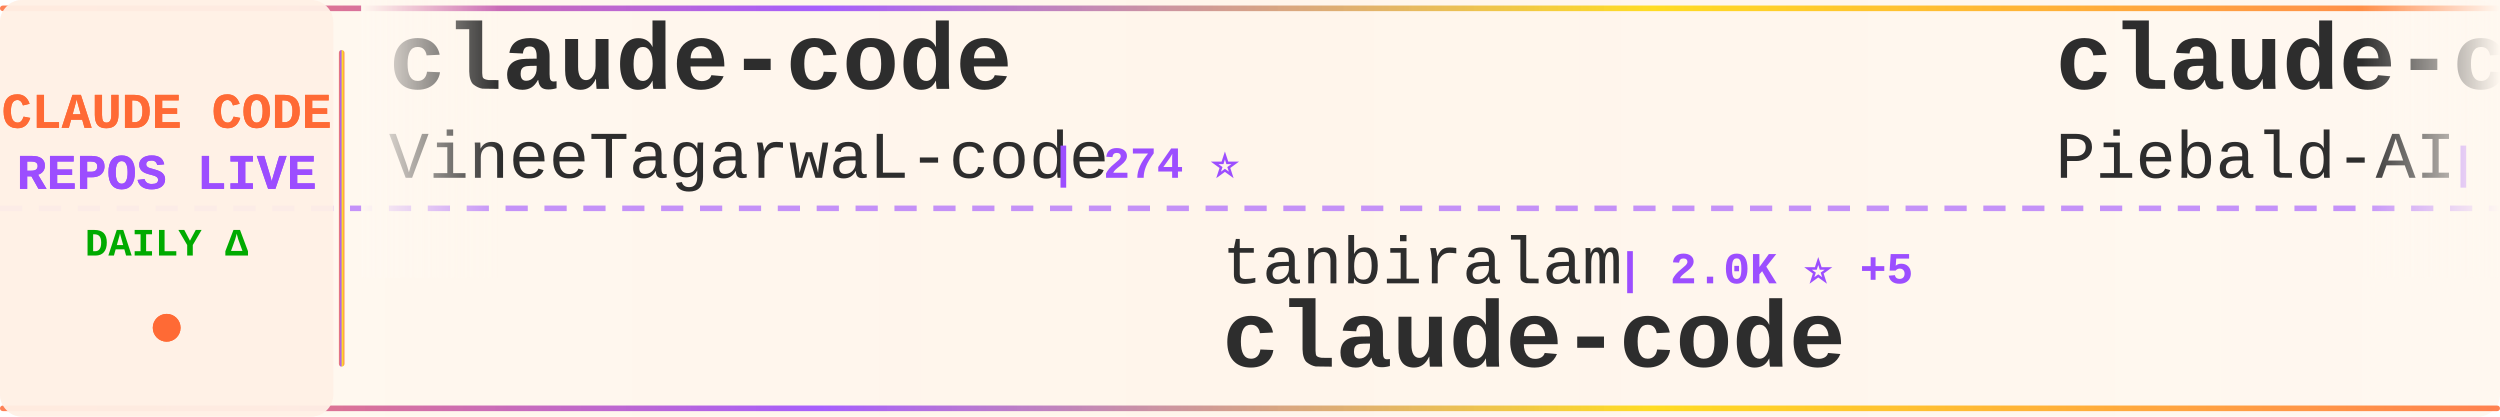
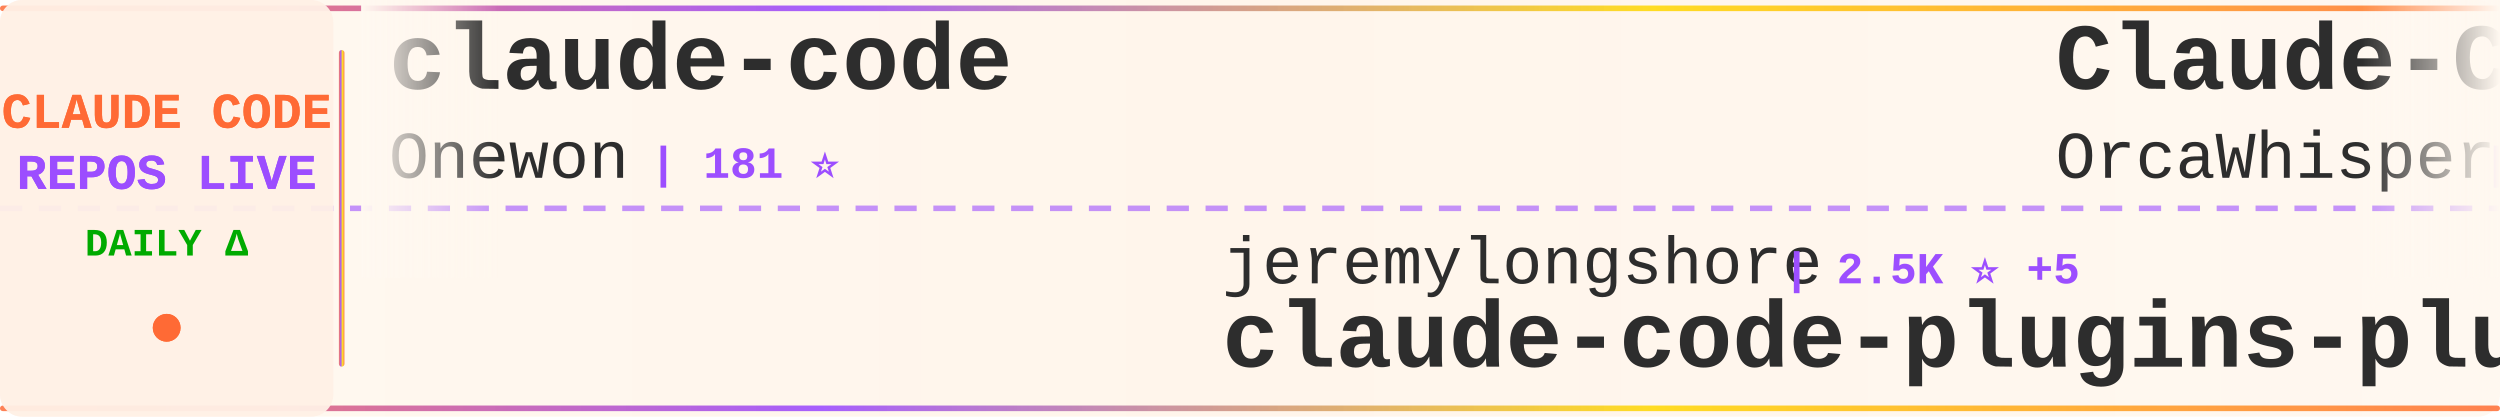
<svg xmlns="http://www.w3.org/2000/svg" width="900" height="150">
  <defs>
    <linearGradient id="tickerBg" x1="0%" y1="0%" x2="100%" y2="0%">
      <stop offset="0%" style="stop-color:#fff8f0;stop-opacity:0.98" />
      <stop offset="50%" style="stop-color:#fff5eb;stop-opacity:1" />
      <stop offset="100%" style="stop-color:#fff8f0;stop-opacity:0.98" />
    </linearGradient>
    <linearGradient id="borderGrad" x1="0%" y1="0%" x2="100%" y2="0%">
      <stop offset="0%" style="stop-color:#FF6B35;stop-opacity:0.85">
        <animate attributeName="stop-opacity" values="0.85;1;0.85" dur="2s" repeatCount="indefinite" />
      </stop>
      <stop offset="33%" style="stop-color:#9C4EFF;stop-opacity:0.9">
        <animate attributeName="stop-opacity" values="0.9;1;0.9" dur="2.2s" repeatCount="indefinite" />
      </stop>
      <stop offset="66%" style="stop-color:#FFD700;stop-opacity:0.85">
        <animate attributeName="stop-opacity" values="0.85;1;0.85" dur="1.8s" repeatCount="indefinite" />
      </stop>
      <stop offset="100%" style="stop-color:#FF6B35;stop-opacity:0.85">
        <animate attributeName="stop-opacity" values="0.85;1;0.85" dur="2s" repeatCount="indefinite" />
      </stop>
    </linearGradient>
    <filter id="textGlow">
      <feGaussianBlur stdDeviation="0.15" result="coloredBlur" />
      <feMerge>
        <feMergeNode in="coloredBlur" />
        <feMergeNode in="SourceGraphic" />
      </feMerge>
    </filter>
    <filter id="metricGlow">
      <feGaussianBlur stdDeviation="0.2" result="coloredBlur" />
      <feMerge>
        <feMergeNode in="coloredBlur" />
        <feMergeNode in="SourceGraphic" />
      </feMerge>
    </filter>
    <linearGradient id="leftFade" x1="0%" y1="0%" x2="100%" y2="0%">
      <stop offset="0%" style="stop-color:#fff8f0;stop-opacity:1" />
      <stop offset="100%" style="stop-color:#fff8f0;stop-opacity:0" />
    </linearGradient>
    <linearGradient id="rightFade" x1="0%" y1="0%" x2="100%" y2="0%">
      <stop offset="0%" style="stop-color:#fff8f0;stop-opacity:0" />
      <stop offset="100%" style="stop-color:#fff8f0;stop-opacity:1" />
    </linearGradient>
  </defs>
  <rect width="900" height="150" fill="url(#tickerBg)" rx="8" />
  <rect x="0" y="2" width="900" height="2" fill="url(#borderGrad)" rx="1" />
  <rect x="0" y="146" width="900" height="2" fill="url(#borderGrad)" rx="1" />
  <line x1="0" y1="75" x2="900" y2="75" stroke="#9C4EFF" stroke-width="2" stroke-dasharray="8 6" opacity="0.6" />
  <rect x="0" y="0" width="120" height="150" fill="#fff0e6" opacity="0.95" rx="8" />
  <text x="60" y="46" font-family="'Courier New', monospace" font-size="18" font-weight="bold" fill="#FF6B35" text-anchor="middle" filter="url(#textGlow)">
    CLAUDE CODE
  </text>
  <text x="60" y="68" font-family="'Courier New', monospace" font-size="18" font-weight="bold" fill="#9C4EFF" text-anchor="middle" filter="url(#textGlow)">
    REPOS LIVE
  </text>
  <text x="60" y="92" font-family="'Courier New', monospace" font-size="14" font-weight="bold" fill="#00aa00" text-anchor="middle">
    DAILY Δ
  </text>
  <circle cx="60" cy="118" r="5" fill="#FF6B35" filter="url(#metricGlow)">
    <animate attributeName="r" values="4;6;4" dur="1.5s" repeatCount="indefinite" />
    <animate attributeName="opacity" values="0.6;1;0.6" dur="1.5s" repeatCount="indefinite" />
  </circle>
  <rect x="122" y="18" width="2" height="114" fill="url(#borderGrad)" rx="1" />
  <clipPath id="tickerClip">
    <rect x="130" y="0" width="770" height="150" />
  </clipPath>
  <g clip-path="url(#tickerClip)">
    <g id="tickerItems">
      <animateTransform attributeName="transform" attributeType="XML" type="translate" from="0 0" to="-3000 0" dur="54s" repeatCount="indefinite" />
      <g transform="translate(0, 0)">
        <text x="140" y="32" font-family="'Courier New', monospace" font-size="34" font-weight="bold" fill="#2d2d2d">claude-code</text>
-         <text x="140" y="64" font-family="'Courier New', monospace" font-size="24" font-weight="normal" fill="#2d2d2d" opacity="1.0">VineeTagarwaL-code</text>
-         <text x="378" y="64" font-family="'Courier New', monospace" font-size="16" font-weight="bold" fill="#9C4EFF"> | 274 ⭐</text>
+         <text x="140" y="64" font-family="'Courier New', monospace" font-size="24" font-weight="normal" fill="#2d2d2d" opacity="1.0">Onewon</text>
+         <text x="234" y="64" font-family="'Courier New', monospace" font-size="16" font-weight="bold" fill="#9C4EFF"> | 181 ⭐</text>
      </g>
      <g transform="translate(300, 0)">
+         <text x="140" y="102" font-family="'Courier New', monospace" font-size="24" font-weight="normal" fill="#2d2d2d" opacity="1.0">jeremylongshore</text>
+         <text x="342" y="102" font-family="'Courier New', monospace" font-size="16" font-weight="bold" fill="#9C4EFF"> | 2.5K ⭐ +5</text>
+         <text x="140" y="132" font-family="'Courier New', monospace" font-size="34" font-weight="bold" fill="#2d2d2d">claude-code-plugins-plus...</text>
+       </g>
+       <g transform="translate(600, 0)">
+         <text x="140" y="32" font-family="'Courier New', monospace" font-size="34" font-weight="bold" fill="#2d2d2d">Claude-Code</text>
+         <text x="140" y="64" font-family="'Courier New', monospace" font-size="24" font-weight="normal" fill="#2d2d2d" opacity="1.0">OrcaWhisper</text>
+         <text x="294" y="64" font-family="'Courier New', monospace" font-size="16" font-weight="bold" fill="#9C4EFF"> | 85 ⭐</text>
+       </g>
+       <g transform="translate(900, 0)">
+         <text x="140" y="102" font-family="'Courier New', monospace" font-size="24" font-weight="normal" fill="#2d2d2d" opacity="1.0">shareAI-lab</text>
+         <text x="294" y="102" font-family="'Courier New', monospace" font-size="16" font-weight="bold" fill="#9C4EFF"> | 71.3K ⭐ +123</text>
+         <text x="140" y="132" font-family="'Courier New', monospace" font-size="34" font-weight="bold" fill="#2d2d2d">learn-claude-code</text>
+       </g>
+       <g transform="translate(1200, 0)">
+         <text x="140" y="32" font-family="'Courier New', monospace" font-size="34" font-weight="bold" fill="#2d2d2d">Claude-Code-Game-Studios</text>
+         <text x="140" y="64" font-family="'Courier New', monospace" font-size="24" font-weight="normal" fill="#2d2d2d" opacity="1.0">Donchitos</text>
+         <text x="270" y="64" font-family="'Courier New', monospace" font-size="16" font-weight="bold" fill="#9C4EFF"> | 23.1K ⭐ +32</text>
+       </g>
+       <g transform="translate(1500, 0)">
+         <text x="140" y="102" font-family="'Courier New', monospace" font-size="24" font-weight="normal" fill="#2d2d2d" opacity="1.0">simonw</text>
+         <text x="234" y="102" font-family="'Courier New', monospace" font-size="16" font-weight="bold" fill="#9C4EFF"> | 1.6K ⭐ +1</text>
+         <text x="140" y="132" font-family="'Courier New', monospace" font-size="34" font-weight="bold" fill="#2d2d2d">claude-code-transcripts</text>
+       </g>
+       <g transform="translate(1800, 0)">
+         <text x="140" y="32" font-family="'Courier New', monospace" font-size="34" font-weight="bold" fill="#2d2d2d">claude-code</text>
+         <text x="140" y="64" font-family="'Courier New', monospace" font-size="24" font-weight="normal" fill="#2d2d2d" opacity="1.0">lowcortisolprogrammer</text>
+         <text x="414" y="64" font-family="'Courier New', monospace" font-size="16" font-weight="bold" fill="#9C4EFF"> | 171 ⭐</text>
+       </g>
+       <g transform="translate(2100, 0)">
+         <text x="140" y="102" font-family="'Courier New', monospace" font-size="24" font-weight="normal" fill="#2d2d2d" opacity="1.0">anthropics</text>
+         <text x="282" y="102" font-family="'Courier New', monospace" font-size="16" font-weight="bold" fill="#9C4EFF"> | 5.6K ⭐ +12</text>
+         <text x="140" y="132" font-family="'Courier New', monospace" font-size="34" font-weight="bold" fill="#2d2d2d">claude-code-security-rev...</text>
+       </g>
+       <g transform="translate(2400, 0)">
+         <text x="140" y="32" font-family="'Courier New', monospace" font-size="34" font-weight="bold" fill="#2d2d2d">pi-vs-claude-code</text>
+         <text x="140" y="64" font-family="'Courier New', monospace" font-size="24" font-weight="normal" fill="#2d2d2d" opacity="1.0">disler</text>
+         <text x="234" y="64" font-family="'Courier New', monospace" font-size="16" font-weight="bold" fill="#9C4EFF"> | 1.5K ⭐ +3</text>
+       </g>
+       <g transform="translate(2700, 0)">
        <text x="140" y="102" font-family="'Courier New', monospace" font-size="24" font-weight="normal" fill="#2d2d2d" opacity="1.0">tanbiralam</text>
        <text x="282" y="102" font-family="'Courier New', monospace" font-size="16" font-weight="bold" fill="#9C4EFF"> | 2.0K ⭐ +5</text>
        <text x="140" y="132" font-family="'Courier New', monospace" font-size="34" font-weight="bold" fill="#2d2d2d">claude-code</text>
      </g>
-       <g transform="translate(600, 0)">
-         <text x="140" y="32" font-family="'Courier New', monospace" font-size="34" font-weight="bold" fill="#2d2d2d">claude-code-system-promp...</text>
-         <text x="140" y="64" font-family="'Courier New', monospace" font-size="24" font-weight="normal" fill="#2d2d2d" opacity="1.0">Piebald-AI</text>
-         <text x="282" y="64" font-family="'Courier New', monospace" font-size="16" font-weight="bold" fill="#9C4EFF"> | 11.9K ⭐ +20</text>
-       </g>
-       <g transform="translate(900, 0)">
-         <text x="140" y="102" font-family="'Courier New', monospace" font-size="24" font-weight="normal" fill="#2d2d2d" opacity="1.0">zebbern</text>
-         <text x="246" y="102" font-family="'Courier New', monospace" font-size="16" font-weight="bold" fill="#9C4EFF"> | 4.4K ⭐ +4</text>
-         <text x="140" y="132" font-family="'Courier New', monospace" font-size="34" font-weight="bold" fill="#2d2d2d">claude-code-guide</text>
-       </g>
-       <g transform="translate(1200, 0)">
-         <text x="140" y="32" font-family="'Courier New', monospace" font-size="34" font-weight="bold" fill="#2d2d2d">edmunds-claude-code</text>
-         <text x="140" y="64" font-family="'Courier New', monospace" font-size="24" font-weight="normal" fill="#2d2d2d" opacity="1.0">edmund-io</text>
-         <text x="270" y="64" font-family="'Courier New', monospace" font-size="16" font-weight="bold" fill="#9C4EFF"> | 1.5K ⭐ +1</text>
-       </g>
-       <g transform="translate(1500, 0)">
-         <text x="140" y="102" font-family="'Courier New', monospace" font-size="24" font-weight="normal" fill="#2d2d2d" opacity="1.0">alirezarezvani</text>
-         <text x="330" y="102" font-family="'Courier New', monospace" font-size="16" font-weight="bold" fill="#9C4EFF"> | 22.6K ⭐ +72</text>
-         <text x="140" y="132" font-family="'Courier New', monospace" font-size="34" font-weight="bold" fill="#2d2d2d">claude-skills</text>
-       </g>
-       <g transform="translate(1800, 0)">
-         <text x="140" y="32" font-family="'Courier New', monospace" font-size="34" font-weight="bold" fill="#2d2d2d">claude-code-source</text>
-         <text x="140" y="64" font-family="'Courier New', monospace" font-size="24" font-weight="normal" fill="#2d2d2d" opacity="1.0">hangsman</text>
-         <text x="258" y="64" font-family="'Courier New', monospace" font-size="16" font-weight="bold" fill="#9C4EFF"> | 787 ⭐</text>
-       </g>
-       <g transform="translate(2100, 0)">
-         <text x="140" y="102" font-family="'Courier New', monospace" font-size="24" font-weight="normal" fill="#2d2d2d" opacity="1.0">liuup</text>
-         <text x="222" y="102" font-family="'Courier New', monospace" font-size="16" font-weight="bold" fill="#9C4EFF"> | 3.6K ⭐ +7</text>
-         <text x="140" y="132" font-family="'Courier New', monospace" font-size="34" font-weight="bold" fill="#2d2d2d">claude-code-analysis</text>
-       </g>
-       <g transform="translate(2400, 0)">
-         <text x="140" y="32" font-family="'Courier New', monospace" font-size="34" font-weight="bold" fill="#2d2d2d">claude-code</text>
-         <text x="140" y="64" font-family="'Courier New', monospace" font-size="24" font-weight="normal" fill="#2d2d2d" opacity="1.0">alex000kim</text>
-         <text x="282" y="64" font-family="'Courier New', monospace" font-size="16" font-weight="bold" fill="#9C4EFF"> | 231 ⭐</text>
-       </g>
-       <g transform="translate(2700, 0)">
-         <text x="140" y="102" font-family="'Courier New', monospace" font-size="24" font-weight="normal" fill="#2d2d2d" opacity="1.0">Donchitos</text>
-         <text x="270" y="102" font-family="'Courier New', monospace" font-size="16" font-weight="bold" fill="#9C4EFF"> | 23.1K ⭐ +30</text>
-         <text x="140" y="132" font-family="'Courier New', monospace" font-size="34" font-weight="bold" fill="#2d2d2d">Claude-Code-Game-Studios</text>
-       </g>
      <g transform="translate(3000, 0)">
        <text x="140" y="32" font-family="'Courier New', monospace" font-size="34" font-weight="bold" fill="#2d2d2d">claude-code</text>
-         <text x="140" y="64" font-family="'Courier New', monospace" font-size="24" font-weight="normal" fill="#2d2d2d" opacity="1.0">VineeTagarwaL-code</text>
-         <text x="378" y="64" font-family="'Courier New', monospace" font-size="16" font-weight="bold" fill="#9C4EFF"> | 274 ⭐</text>
+         <text x="140" y="64" font-family="'Courier New', monospace" font-size="24" font-weight="normal" fill="#2d2d2d" opacity="1.0">Onewon</text>
+         <text x="234" y="64" font-family="'Courier New', monospace" font-size="16" font-weight="bold" fill="#9C4EFF"> | 181 ⭐</text>
      </g>
      <g transform="translate(3300, 0)">
-         <text x="140" y="102" font-family="'Courier New', monospace" font-size="24" font-weight="normal" fill="#2d2d2d" opacity="1.0">tanbiralam</text>
-         <text x="282" y="102" font-family="'Courier New', monospace" font-size="16" font-weight="bold" fill="#9C4EFF"> | 2.0K ⭐ +5</text>
-         <text x="140" y="132" font-family="'Courier New', monospace" font-size="34" font-weight="bold" fill="#2d2d2d">claude-code</text>
+         <text x="140" y="102" font-family="'Courier New', monospace" font-size="24" font-weight="normal" fill="#2d2d2d" opacity="1.0">jeremylongshore</text>
+         <text x="342" y="102" font-family="'Courier New', monospace" font-size="16" font-weight="bold" fill="#9C4EFF"> | 2.5K ⭐ +5</text>
+         <text x="140" y="132" font-family="'Courier New', monospace" font-size="34" font-weight="bold" fill="#2d2d2d">claude-code-plugins-plus...</text>
      </g>
      <g transform="translate(3600, 0)">
-         <text x="140" y="32" font-family="'Courier New', monospace" font-size="34" font-weight="bold" fill="#2d2d2d">claude-code-system-promp...</text>
-         <text x="140" y="64" font-family="'Courier New', monospace" font-size="24" font-weight="normal" fill="#2d2d2d" opacity="1.0">Piebald-AI</text>
-         <text x="282" y="64" font-family="'Courier New', monospace" font-size="16" font-weight="bold" fill="#9C4EFF"> | 11.9K ⭐ +20</text>
+         <text x="140" y="32" font-family="'Courier New', monospace" font-size="34" font-weight="bold" fill="#2d2d2d">Claude-Code</text>
+         <text x="140" y="64" font-family="'Courier New', monospace" font-size="24" font-weight="normal" fill="#2d2d2d" opacity="1.0">OrcaWhisper</text>
+         <text x="294" y="64" font-family="'Courier New', monospace" font-size="16" font-weight="bold" fill="#9C4EFF"> | 85 ⭐</text>
      </g>
      <g transform="translate(3900, 0)">
-         <text x="140" y="102" font-family="'Courier New', monospace" font-size="24" font-weight="normal" fill="#2d2d2d" opacity="1.0">zebbern</text>
-         <text x="246" y="102" font-family="'Courier New', monospace" font-size="16" font-weight="bold" fill="#9C4EFF"> | 4.4K ⭐ +4</text>
-         <text x="140" y="132" font-family="'Courier New', monospace" font-size="34" font-weight="bold" fill="#2d2d2d">claude-code-guide</text>
+         <text x="140" y="102" font-family="'Courier New', monospace" font-size="24" font-weight="normal" fill="#2d2d2d" opacity="1.0">shareAI-lab</text>
+         <text x="294" y="102" font-family="'Courier New', monospace" font-size="16" font-weight="bold" fill="#9C4EFF"> | 71.3K ⭐ +123</text>
+         <text x="140" y="132" font-family="'Courier New', monospace" font-size="34" font-weight="bold" fill="#2d2d2d">learn-claude-code</text>
      </g>
    </g>
  </g>
  <rect x="130" y="0" width="50" height="100" fill="url(#leftFade)" />
  <rect x="850" y="0" width="50" height="100" fill="url(#rightFade)" />
</svg>
